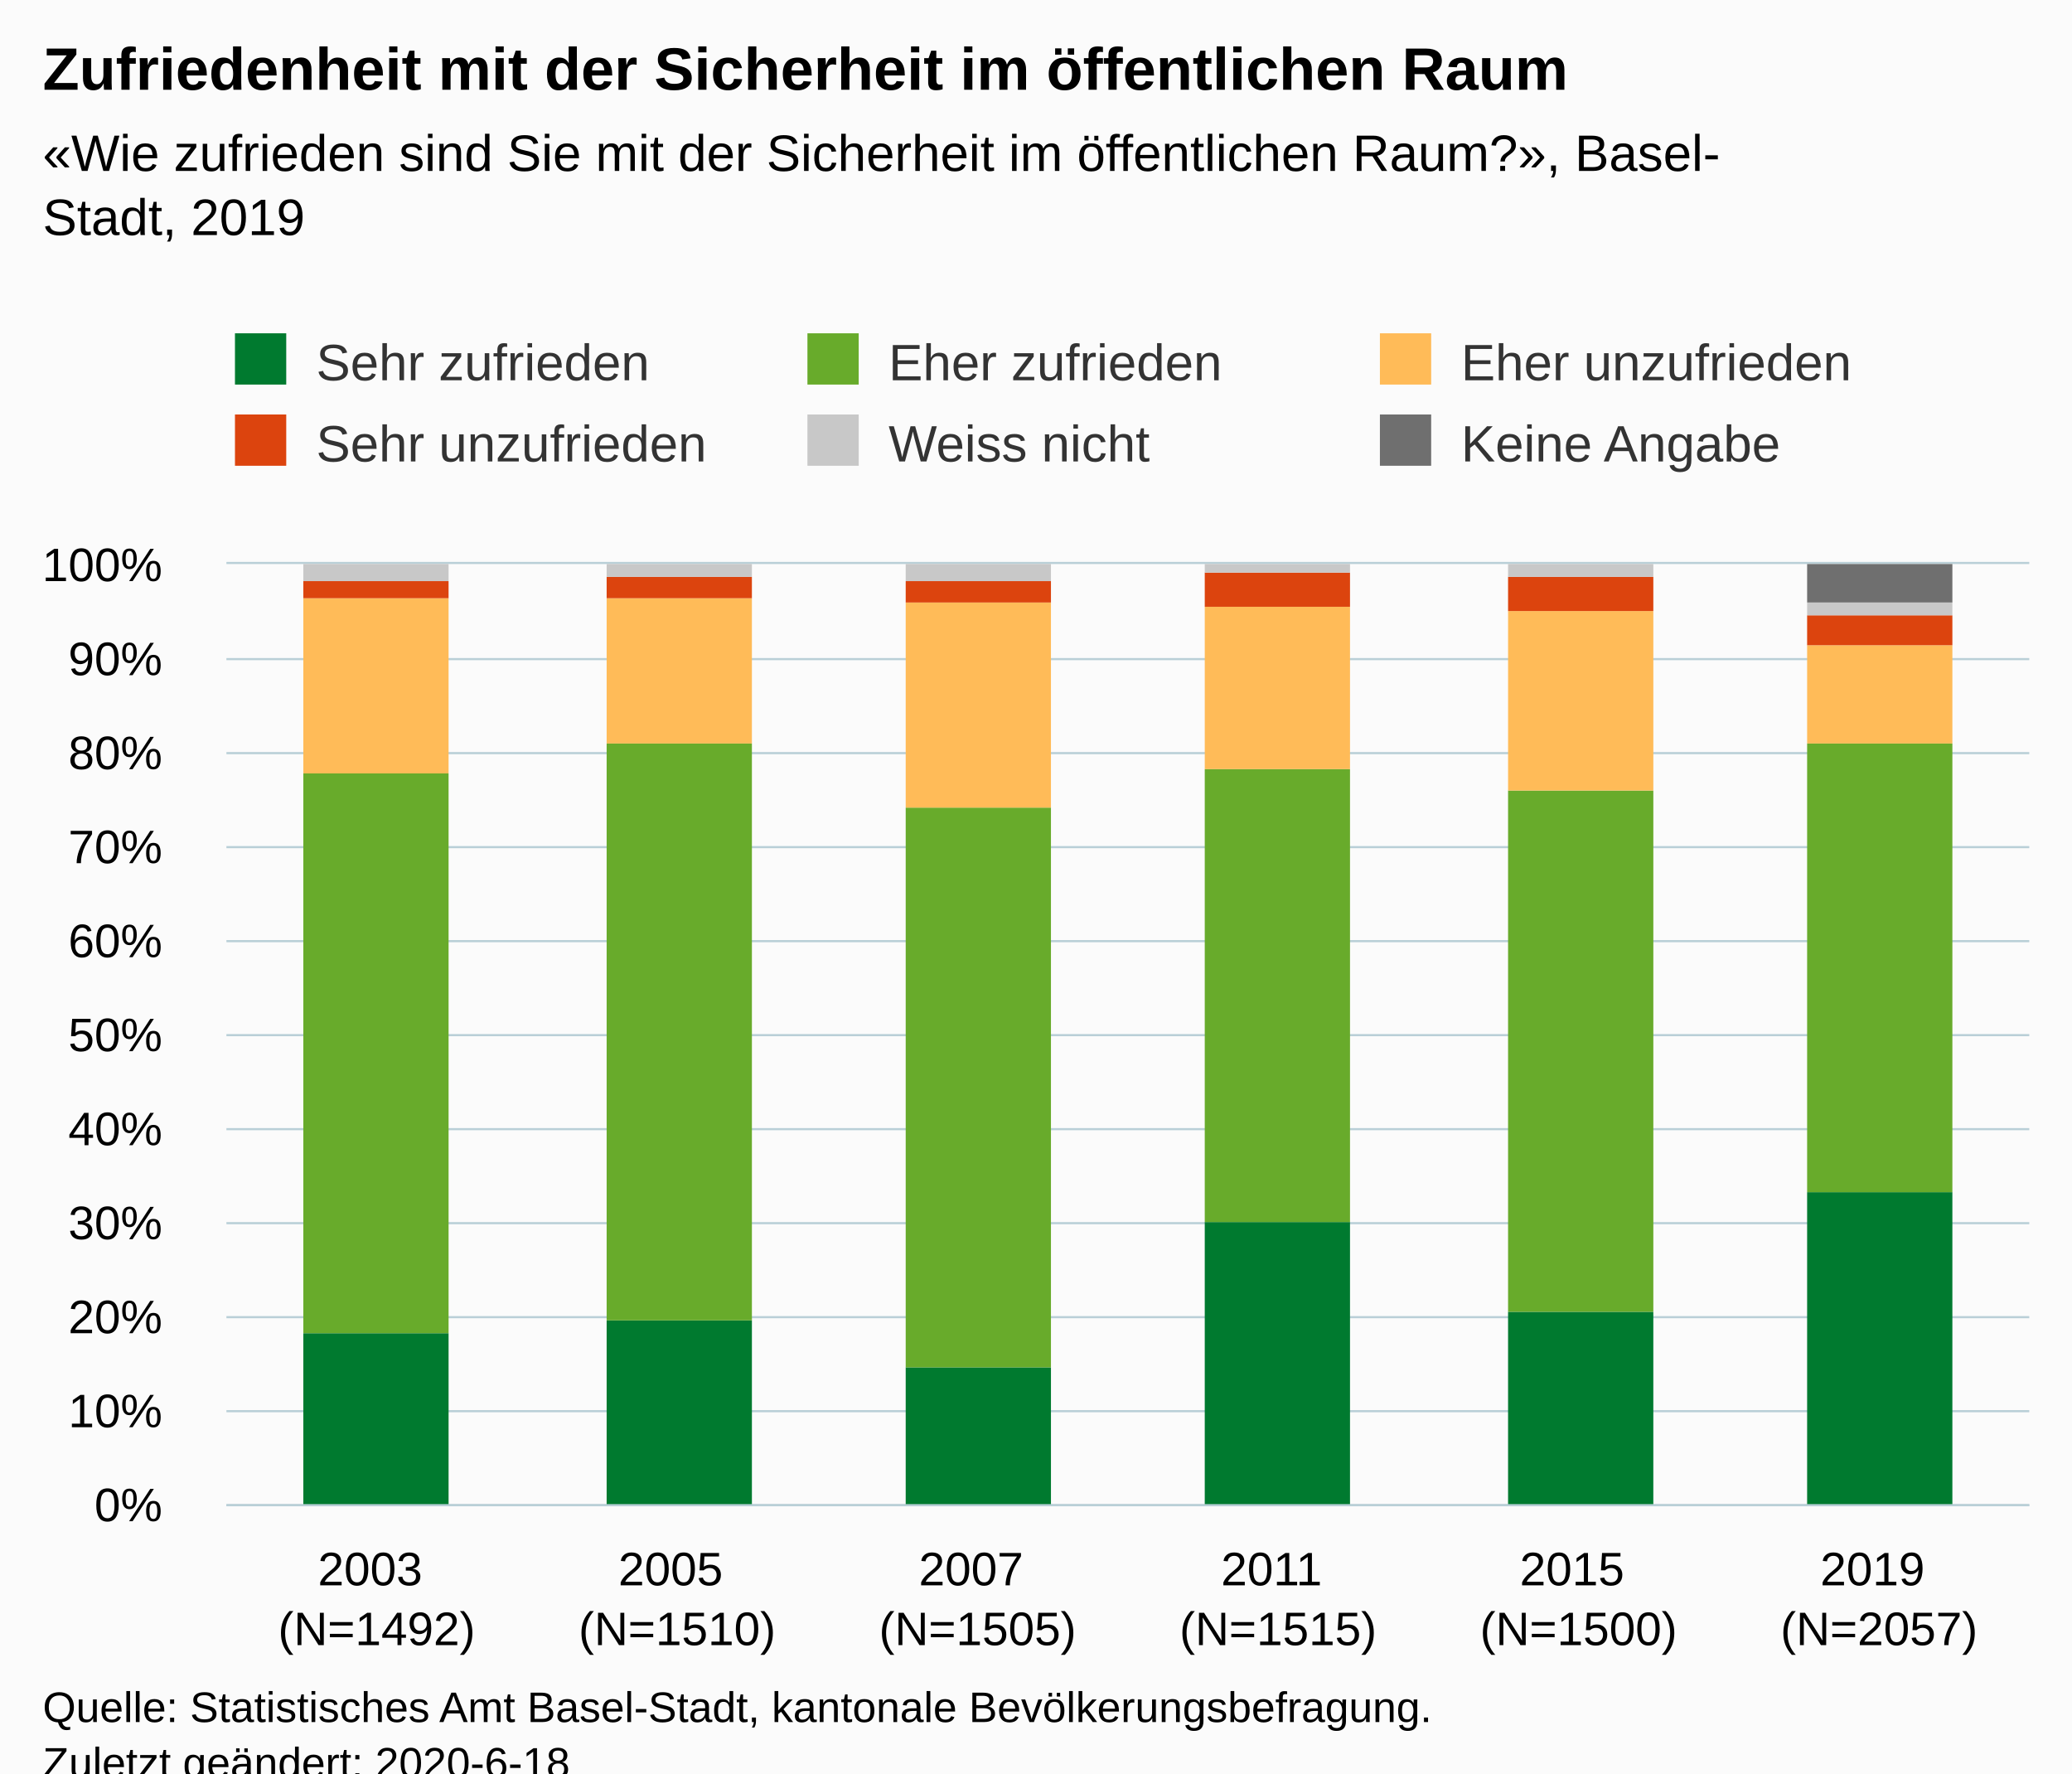
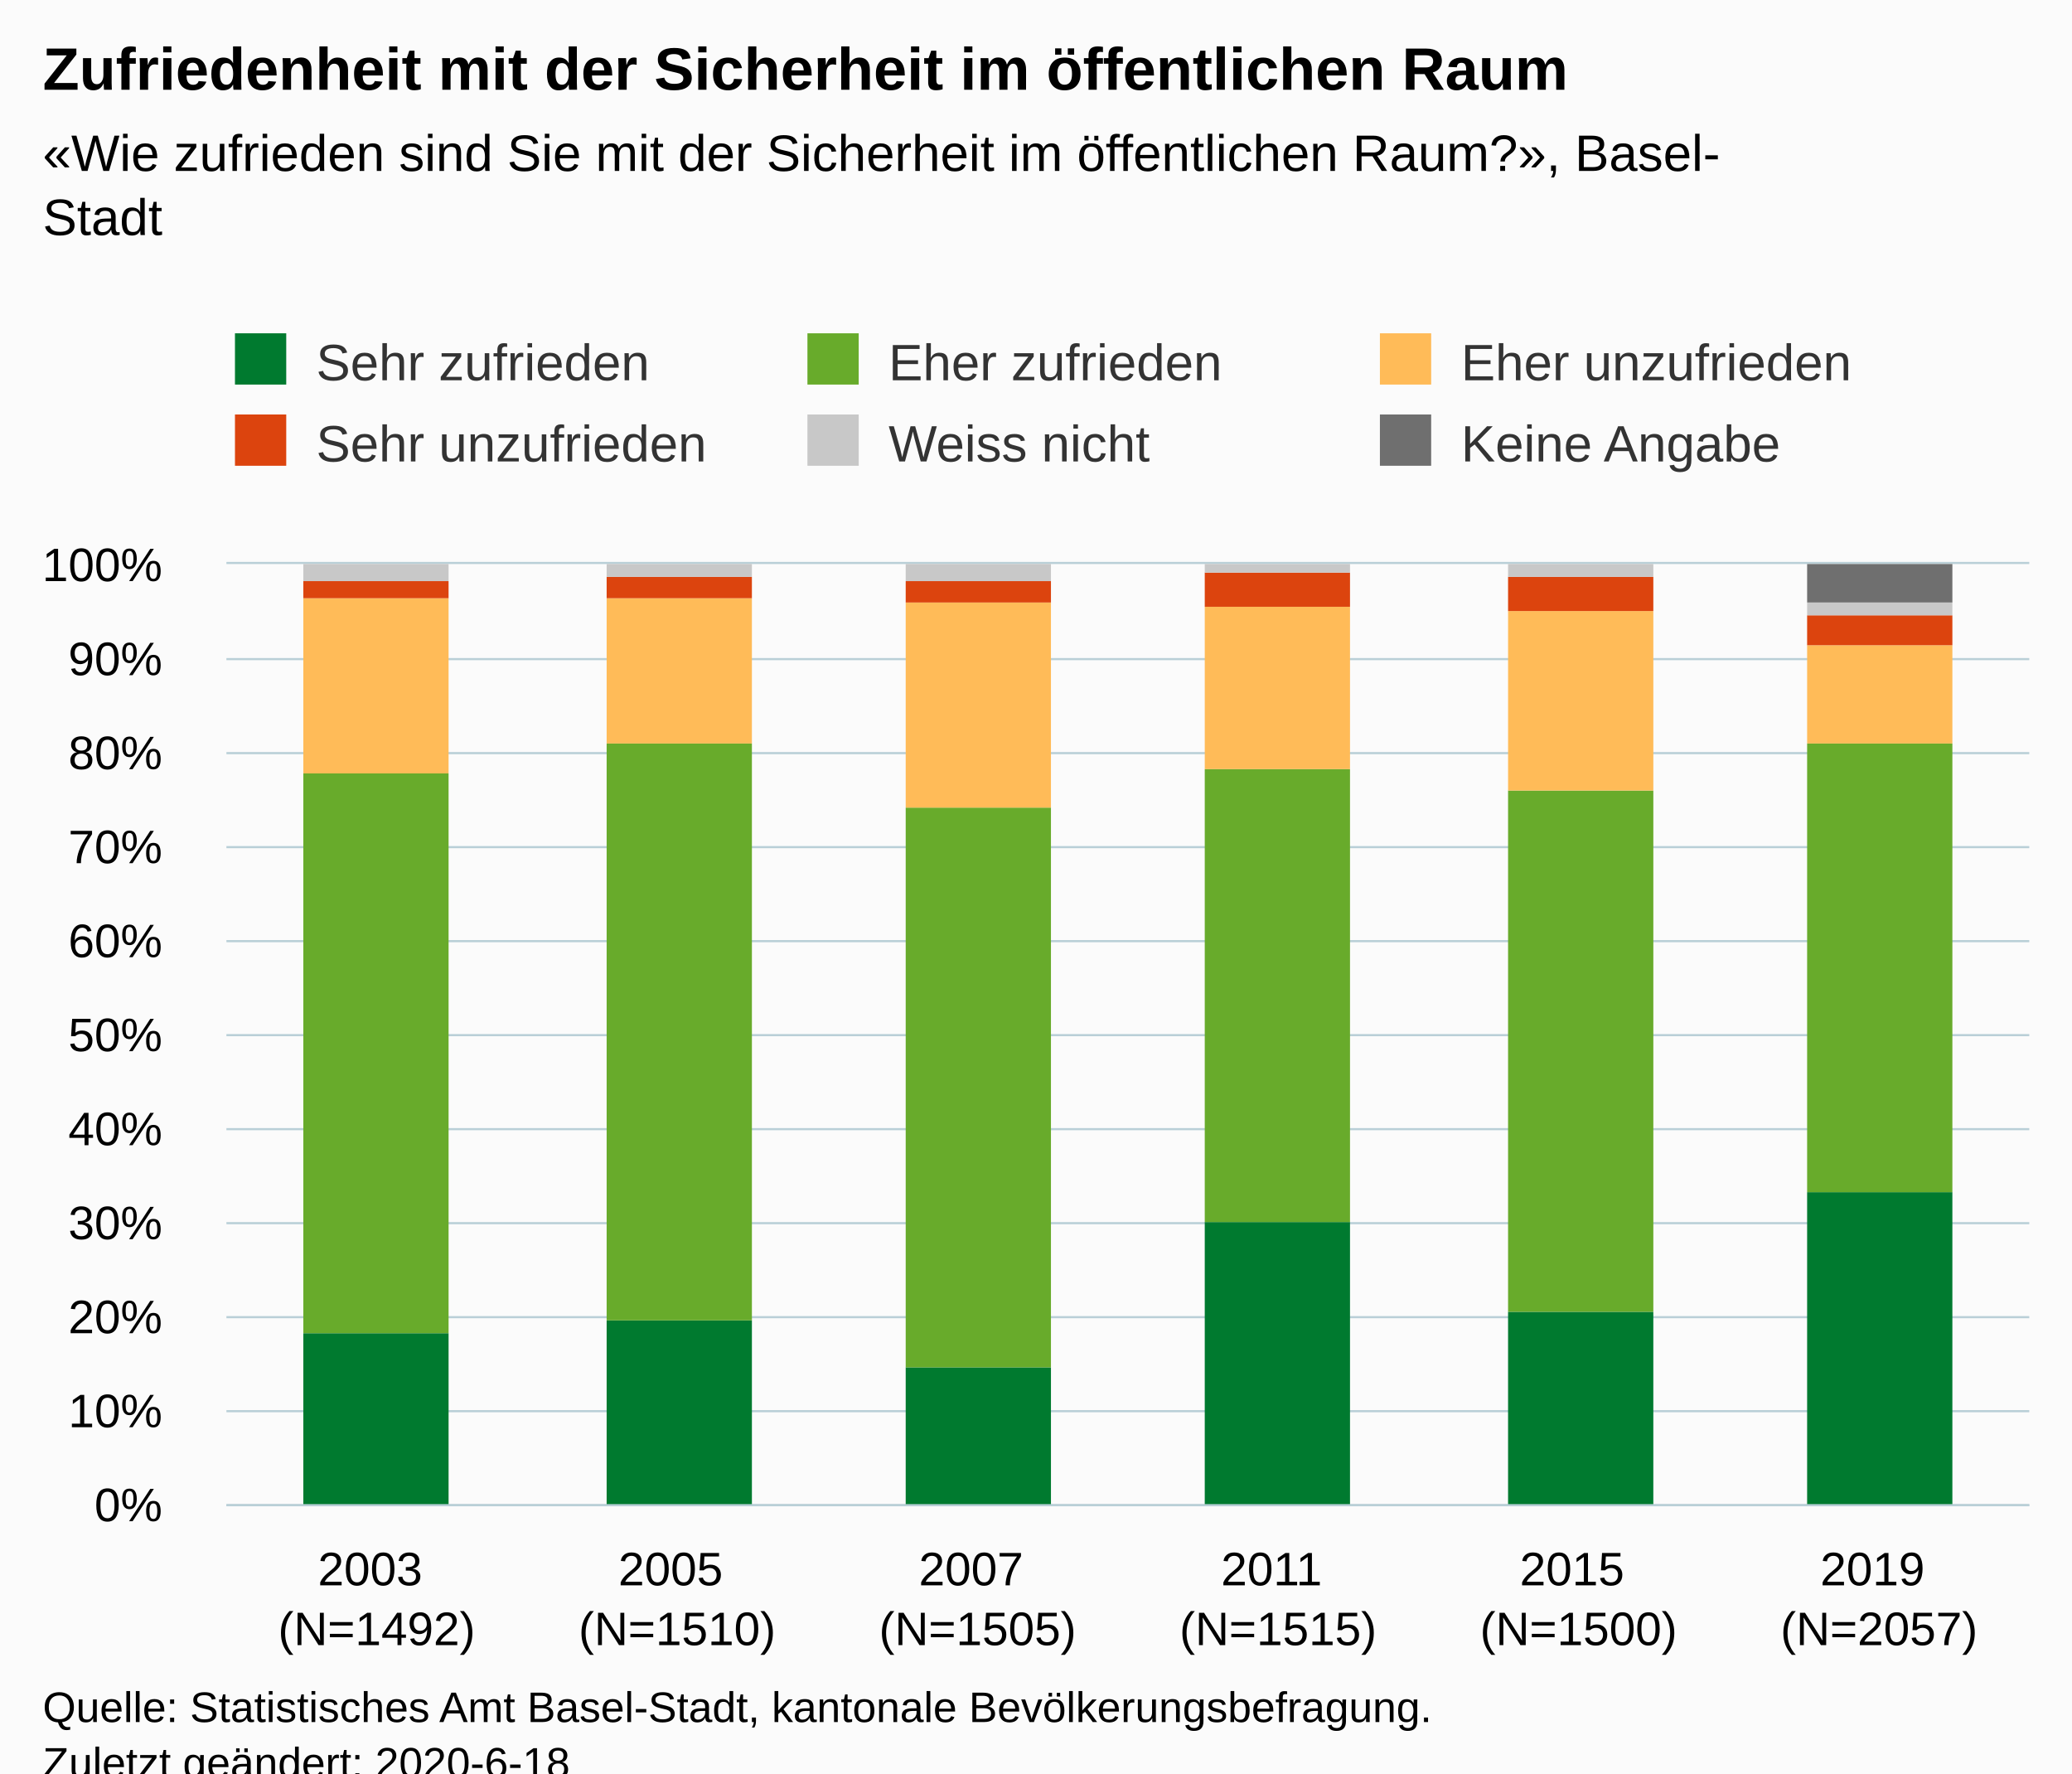
<svg xmlns="http://www.w3.org/2000/svg" version="1.1" class="highcharts-root" style="font-family:Arial;font-size:12px;" viewBox="0 0 485 415">
  <defs>
-     <clipPath id="highcharts-qofmmk4-6">
+     <clipPath id="highcharts-4xojpy1-6">
      <rect x="0" y="0" width="422" height="220" fill="none" />
    </clipPath>
-     <clipPath id="highcharts-qofmmk4-7">
+     <clipPath id="highcharts-4xojpy1-7">
      <rect x="0" y="0" width="422" height="220" fill="none" />
    </clipPath>
  </defs>
  <rect fill="#fbfbfb" class="highcharts-background" x="0" y="0" width="485" height="428" rx="0" ry="0" />
  <rect fill="none" class="highcharts-plot-background" x="53" y="132" width="422" height="220" />
  <g class="highcharts-pane-group" data-z-index="0" />
  <g class="highcharts-grid highcharts-xaxis-grid " data-z-index="1">
    <path fill="none" data-z-index="1" class="highcharts-grid-line" d="M 122.5 132 L 122.5 352" opacity="1" />
    <path fill="none" data-z-index="1" class="highcharts-grid-line" d="M 193.5 132 L 193.5 352" opacity="1" />
    <path fill="none" data-z-index="1" class="highcharts-grid-line" d="M 263.5 132 L 263.5 352" opacity="1" />
    <path fill="none" data-z-index="1" class="highcharts-grid-line" d="M 333.5 132 L 333.5 352" opacity="1" />
    <path fill="none" data-z-index="1" class="highcharts-grid-line" d="M 404.5 132 L 404.5 352" opacity="1" />
    <path fill="none" data-z-index="1" class="highcharts-grid-line" d="M 474.5 132 L 474.5 352" opacity="1" />
    <path fill="none" data-z-index="1" class="highcharts-grid-line" d="M 52.5 132 L 52.5 352" opacity="1" />
  </g>
  <g class="highcharts-grid highcharts-yaxis-grid " data-z-index="1">
    <path fill="none" stroke="#B9CFD7" stroke-width="0.5" data-z-index="1" class="highcharts-grid-line" d="M 53 352.25 L 475 352.25" opacity="1" />
    <path fill="none" stroke="#B9CFD7" stroke-width="0.5" data-z-index="1" class="highcharts-grid-line" d="M 53 330.25 L 475 330.25" opacity="1" />
    <path fill="none" stroke="#B9CFD7" stroke-width="0.5" data-z-index="1" class="highcharts-grid-line" d="M 53 308.25 L 475 308.25" opacity="1" />
    <path fill="none" stroke="#B9CFD7" stroke-width="0.5" data-z-index="1" class="highcharts-grid-line" d="M 53 286.25 L 475 286.25" opacity="1" />
    <path fill="none" stroke="#B9CFD7" stroke-width="0.5" data-z-index="1" class="highcharts-grid-line" d="M 53 264.25 L 475 264.25" opacity="1" />
    <path fill="none" stroke="#B9CFD7" stroke-width="0.5" data-z-index="1" class="highcharts-grid-line" d="M 53 242.25 L 475 242.25" opacity="1" />
    <path fill="none" stroke="#B9CFD7" stroke-width="0.5" data-z-index="1" class="highcharts-grid-line" d="M 53 220.25 L 475 220.25" opacity="1" />
    <path fill="none" stroke="#B9CFD7" stroke-width="0.5" data-z-index="1" class="highcharts-grid-line" d="M 53 198.25 L 475 198.25" opacity="1" />
    <path fill="none" stroke="#B9CFD7" stroke-width="0.5" data-z-index="1" class="highcharts-grid-line" d="M 53 176.25 L 475 176.25" opacity="1" />
    <path fill="none" stroke="#B9CFD7" stroke-width="0.5" data-z-index="1" class="highcharts-grid-line" d="M 53 154.25 L 475 154.25" opacity="1" />
    <path fill="none" stroke="#B9CFD7" stroke-width="0.5" data-z-index="1" class="highcharts-grid-line" d="M 53 131.75 L 475 131.75" opacity="1" />
  </g>
  <rect fill="none" class="highcharts-plot-border" data-z-index="1" x="53" y="132" width="422" height="220" />
  <g class="highcharts-axis highcharts-xaxis " data-z-index="2">
    <path fill="none" class="highcharts-axis-line" stroke="#B9CFD7" stroke-width="0.5" data-z-index="7" d="M 53 352.25 L 475 352.25" />
  </g>
  <g class="highcharts-axis highcharts-yaxis " data-z-index="2">
    <path fill="none" class="highcharts-axis-line" data-z-index="7" d="M 53 132 L 53 352" />
  </g>
  <g class="highcharts-series-group" data-z-index="3">
-     <g data-z-index="0.1" class="highcharts-series highcharts-series-0 highcharts-column-series " transform="translate(53,132) scale(1 1)" clip-path="url(#highcharts-qofmmk4-7)">
+     <g data-z-index="0.1" class="highcharts-series highcharts-series-0 highcharts-column-series " transform="translate(53,132) scale(1 1)" clip-path="url(#highcharts-4xojpy1-7)">
      <rect x="18" y="180" width="34" height="41" fill="#007a2f" class="highcharts-point" />
      <rect x="89" y="177" width="34" height="44" fill="#007a2f" class="highcharts-point" />
      <rect x="159" y="188" width="34" height="33" fill="#007a2f" class="highcharts-point" />
      <rect x="229" y="154" width="34" height="67" fill="#007a2f" class="highcharts-point" />
      <rect x="300" y="175" width="34" height="46" fill="#007a2f" class="highcharts-point" />
      <rect x="370" y="147" width="34" height="74" fill="#007a2f" class="highcharts-point" />
    </g>
    <g data-z-index="0.1" class="highcharts-markers highcharts-series-0 highcharts-column-series " transform="translate(53,132) scale(1 1)" clip-path="none" />
-     <g data-z-index="0.1" class="highcharts-series highcharts-series-1 highcharts-column-series " transform="translate(53,132) scale(1 1)" clip-path="url(#highcharts-qofmmk4-7)">
+     <g data-z-index="0.1" class="highcharts-series highcharts-series-1 highcharts-column-series " transform="translate(53,132) scale(1 1)" clip-path="url(#highcharts-4xojpy1-7)">
      <rect x="18" y="49" width="34" height="131" fill="#68ab2b" class="highcharts-point" />
      <rect x="89" y="42" width="34" height="135" fill="#68ab2b" class="highcharts-point" />
      <rect x="159" y="57" width="34" height="131" fill="#68ab2b" class="highcharts-point" />
      <rect x="229" y="48" width="34" height="106" fill="#68ab2b" class="highcharts-point" />
      <rect x="300" y="53" width="34" height="122" fill="#68ab2b" class="highcharts-point" />
      <rect x="370" y="42" width="34" height="105" fill="#68ab2b" class="highcharts-point" />
    </g>
    <g data-z-index="0.1" class="highcharts-markers highcharts-series-1 highcharts-column-series " transform="translate(53,132) scale(1 1)" clip-path="none" />
-     <g data-z-index="0.1" class="highcharts-series highcharts-series-2 highcharts-column-series " transform="translate(53,132) scale(1 1)" clip-path="url(#highcharts-qofmmk4-7)">
+     <g data-z-index="0.1" class="highcharts-series highcharts-series-2 highcharts-column-series " transform="translate(53,132) scale(1 1)" clip-path="url(#highcharts-4xojpy1-7)">
      <rect x="18" y="8" width="34" height="41" fill="#ffbb58" class="highcharts-point" />
      <rect x="89" y="8" width="34" height="34" fill="#ffbb58" class="highcharts-point" />
      <rect x="159" y="9" width="34" height="48" fill="#ffbb58" class="highcharts-point" />
      <rect x="229" y="10" width="34" height="38" fill="#ffbb58" class="highcharts-point" />
      <rect x="300" y="11" width="34" height="42" fill="#ffbb58" class="highcharts-point" />
      <rect x="370" y="19" width="34" height="23" fill="#ffbb58" class="highcharts-point" />
    </g>
    <g data-z-index="0.1" class="highcharts-markers highcharts-series-2 highcharts-column-series " transform="translate(53,132) scale(1 1)" clip-path="none" />
-     <g data-z-index="0.1" class="highcharts-series highcharts-series-3 highcharts-column-series " transform="translate(53,132) scale(1 1)" clip-path="url(#highcharts-qofmmk4-7)">
+     <g data-z-index="0.1" class="highcharts-series highcharts-series-3 highcharts-column-series " transform="translate(53,132) scale(1 1)" clip-path="url(#highcharts-4xojpy1-7)">
      <rect x="18" y="4" width="34" height="4" fill="#dc440e" class="highcharts-point" />
      <rect x="89" y="3" width="34" height="5" fill="#dc440e" class="highcharts-point" />
      <rect x="159" y="4" width="34" height="5" fill="#dc440e" class="highcharts-point" />
      <rect x="229" y="2" width="34" height="8" fill="#dc440e" class="highcharts-point" />
      <rect x="300" y="3" width="34" height="8" fill="#dc440e" class="highcharts-point" />
      <rect x="370" y="12" width="34" height="7" fill="#dc440e" class="highcharts-point" />
    </g>
    <g data-z-index="0.1" class="highcharts-markers highcharts-series-3 highcharts-column-series " transform="translate(53,132) scale(1 1)" clip-path="none" />
-     <g data-z-index="0.1" class="highcharts-series highcharts-series-4 highcharts-column-series " transform="translate(53,132) scale(1 1)" clip-path="url(#highcharts-qofmmk4-7)">
+     <g data-z-index="0.1" class="highcharts-series highcharts-series-4 highcharts-column-series " transform="translate(53,132) scale(1 1)" clip-path="url(#highcharts-4xojpy1-7)">
      <rect x="18" y="0" width="34" height="4" fill="#C8C8C8" class="highcharts-point" />
      <rect x="89" y="0" width="34" height="3" fill="#C8C8C8" class="highcharts-point" />
      <rect x="159" y="0" width="34" height="4" fill="#C8C8C8" class="highcharts-point" />
      <rect x="229" y="0" width="34" height="2" fill="#C8C8C8" class="highcharts-point" />
      <rect x="300" y="0" width="34" height="3" fill="#C8C8C8" class="highcharts-point" />
      <rect x="370" y="9" width="34" height="3" fill="#C8C8C8" class="highcharts-point" />
    </g>
    <g data-z-index="0.1" class="highcharts-markers highcharts-series-4 highcharts-column-series " transform="translate(53,132) scale(1 1)" clip-path="none" />
-     <g data-z-index="0.1" class="highcharts-series highcharts-series-5 highcharts-column-series " transform="translate(53,132) scale(1 1)" clip-path="url(#highcharts-qofmmk4-7)">
+     <g data-z-index="0.1" class="highcharts-series highcharts-series-5 highcharts-column-series " transform="translate(53,132) scale(1 1)" clip-path="url(#highcharts-4xojpy1-7)">
      <rect x="18" y="1" width="34" height="0" fill="#6F6F6F" class="highcharts-point" />
      <rect x="89" y="1" width="34" height="0" fill="#6F6F6F" class="highcharts-point" />
      <rect x="159" y="1" width="34" height="0" fill="#6F6F6F" class="highcharts-point" />
      <rect x="229" y="1" width="34" height="0" fill="#6F6F6F" class="highcharts-point" />
      <rect x="300" y="1" width="34" height="0" fill="#6F6F6F" class="highcharts-point" />
      <rect x="370" y="0" width="34" height="9" fill="#6F6F6F" class="highcharts-point" />
    </g>
    <g data-z-index="0.1" class="highcharts-markers highcharts-series-5 highcharts-column-series " transform="translate(53,132) scale(1 1)" clip-path="none" />
  </g>
  <text x="10" text-anchor="start" class="highcharts-title" data-z-index="4" style="color:#000000;font-size:14px;font-weight:bold;fill:#000000;" y="21">
    <tspan>Zufriedenheit mit der Sicherheit im öffentlichen Raum</tspan>
  </text>
  <text x="10" text-anchor="start" class="highcharts-subtitle" data-z-index="4" style="color:#000000;font-size:12px;fill:#000000;" y="40">
    <tspan>«Wie zufrieden sind Sie mit der Sicherheit im öffentlichen Raum?», Basel-</tspan>
-     <tspan dy="15" x="10">Stadt, 2019</tspan>
+     <tspan dy="15" x="10">Stadt</tspan>
  </text>
  <g class="highcharts-legend" data-z-index="7" transform="translate(45,71)">
    <rect fill="none" class="highcharts-legend-box" rx="0" ry="0" x="0" y="0" width="398" height="49" visibility="visible" />
    <g data-z-index="1">
      <g>
        <g class="highcharts-legend-item highcharts-column-series highcharts-color-undefined highcharts-series-0" data-z-index="1" transform="translate(8,3)">
          <text x="21" style="color:#333333;font-size:12px;font-weight:normal;cursor:pointer;fill:#333333;" text-anchor="start" data-z-index="2" y="15">
            <tspan>Sehr zufrieden</tspan>
          </text>
          <rect x="2" y="4" width="12" height="12" fill="#007a2f" class="highcharts-point" data-z-index="3" />
        </g>
        <g class="highcharts-legend-item highcharts-column-series highcharts-color-undefined highcharts-series-1" data-z-index="1" transform="translate(142,3)">
          <text x="21" y="15" style="color:#333333;font-size:12px;font-weight:normal;cursor:pointer;fill:#333333;" text-anchor="start" data-z-index="2">
            <tspan>Eher zufrieden</tspan>
          </text>
          <rect x="2" y="4" width="12" height="12" fill="#68ab2b" class="highcharts-point" data-z-index="3" />
        </g>
        <g class="highcharts-legend-item highcharts-column-series highcharts-color-undefined highcharts-series-2" data-z-index="1" transform="translate(276,3)">
          <text x="21" y="15" style="color:#333333;font-size:12px;font-weight:normal;cursor:pointer;fill:#333333;" text-anchor="start" data-z-index="2">
            <tspan>Eher unzufrieden</tspan>
          </text>
          <rect x="2" y="4" width="12" height="12" fill="#ffbb58" class="highcharts-point" data-z-index="3" />
        </g>
        <g class="highcharts-legend-item highcharts-column-series highcharts-color-undefined highcharts-series-3" data-z-index="1" transform="translate(8,22)">
          <text x="21" y="15" style="color:#333333;font-size:12px;font-weight:normal;cursor:pointer;fill:#333333;" text-anchor="start" data-z-index="2">
            <tspan>Sehr unzufrieden</tspan>
          </text>
          <rect x="2" y="4" width="12" height="12" fill="#dc440e" class="highcharts-point" data-z-index="3" />
        </g>
        <g class="highcharts-legend-item highcharts-column-series highcharts-color-undefined highcharts-series-4" data-z-index="1" transform="translate(142,22)">
          <text x="21" y="15" style="color:#333333;font-size:12px;font-weight:normal;cursor:pointer;fill:#333333;" text-anchor="start" data-z-index="2">
            <tspan>Weiss nicht</tspan>
          </text>
          <rect x="2" y="4" width="12" height="12" fill="#C8C8C8" class="highcharts-point" data-z-index="3" />
        </g>
        <g class="highcharts-legend-item highcharts-column-series highcharts-color-undefined highcharts-series-5" data-z-index="1" transform="translate(276,22)">
          <text x="21" y="15" style="color:#333333;font-size:12px;font-weight:normal;cursor:pointer;fill:#333333;" text-anchor="start" data-z-index="2">
            <tspan>Keine Angabe</tspan>
          </text>
          <rect x="2" y="4" width="12" height="12" fill="#6F6F6F" class="highcharts-point" data-z-index="3" />
        </g>
      </g>
    </g>
  </g>
  <g class="highcharts-axis-labels highcharts-xaxis-labels " data-z-index="7">
    <text x="88.167" style="color:#000000;cursor:default;font-size:11px;white-space:nowrap;fill:#000000;" text-anchor="middle" transform="translate(0,0)" y="371" opacity="1">
      <tspan>2003</tspan>
      <tspan x="88.167" dy="14">(N=1492)</tspan>
    </text>
    <text x="158.5" style="color:#000000;cursor:default;font-size:11px;white-space:nowrap;fill:#000000;" text-anchor="middle" transform="translate(0,0)" y="371" opacity="1">
      <tspan>2005</tspan>
      <tspan x="158.5" dy="14">(N=1510)</tspan>
    </text>
    <text x="228.833" style="color:#000000;cursor:default;font-size:11px;white-space:nowrap;fill:#000000;" text-anchor="middle" transform="translate(0,0)" y="371" opacity="1">
      <tspan>2007</tspan>
      <tspan x="228.833" dy="14">(N=1505)</tspan>
    </text>
    <text x="299.167" style="color:#000000;cursor:default;font-size:11px;white-space:nowrap;fill:#000000;" text-anchor="middle" transform="translate(0,0)" y="371" opacity="1">
      <tspan>2011</tspan>
      <tspan x="299.167" dy="14">(N=1515)</tspan>
    </text>
    <text x="369.5" style="color:#000000;cursor:default;font-size:11px;white-space:nowrap;fill:#000000;" text-anchor="middle" transform="translate(0,0)" y="371" opacity="1">
      <tspan>2015</tspan>
      <tspan x="369.5" dy="14">(N=1500)</tspan>
    </text>
    <text x="439.833" style="color:#000000;cursor:default;font-size:11px;white-space:nowrap;fill:#000000;" text-anchor="middle" transform="translate(0,0)" y="371" opacity="1">
      <tspan>2019</tspan>
      <tspan x="439.833" dy="14">(N=2057)</tspan>
    </text>
  </g>
  <g class="highcharts-axis-labels highcharts-yaxis-labels " data-z-index="7">
    <text x="38" style="color:#000000;cursor:default;font-size:11px;white-space:nowrap;fill:#000000;" text-anchor="end" transform="translate(0,0)" y="356" opacity="1">0%</text>
    <text x="38" style="color:#000000;cursor:default;font-size:11px;white-space:nowrap;fill:#000000;" text-anchor="end" transform="translate(0,0)" y="334" opacity="1">10%</text>
    <text x="38" style="color:#000000;cursor:default;font-size:11px;white-space:nowrap;fill:#000000;" text-anchor="end" transform="translate(0,0)" y="312" opacity="1">20%</text>
    <text x="38" style="color:#000000;cursor:default;font-size:11px;white-space:nowrap;fill:#000000;" text-anchor="end" transform="translate(0,0)" y="290" opacity="1">30%</text>
    <text x="38" style="color:#000000;cursor:default;font-size:11px;white-space:nowrap;fill:#000000;" text-anchor="end" transform="translate(0,0)" y="268" opacity="1">40%</text>
    <text x="38" style="color:#000000;cursor:default;font-size:11px;white-space:nowrap;fill:#000000;" text-anchor="end" transform="translate(0,0)" y="246" opacity="1">50%</text>
    <text x="38" style="color:#000000;cursor:default;font-size:11px;white-space:nowrap;fill:#000000;" text-anchor="end" transform="translate(0,0)" y="224" opacity="1">60%</text>
    <text x="38" style="color:#000000;cursor:default;font-size:11px;white-space:nowrap;fill:#000000;" text-anchor="end" transform="translate(0,0)" y="202" opacity="1">70%</text>
    <text x="38" style="color:#000000;cursor:default;font-size:11px;white-space:nowrap;fill:#000000;" text-anchor="end" transform="translate(0,0)" y="180" opacity="1">80%</text>
    <text x="38" style="color:#000000;cursor:default;font-size:11px;white-space:nowrap;fill:#000000;" text-anchor="end" transform="translate(0,0)" y="158" opacity="1">90%</text>
    <text x="38" style="color:#000000;cursor:default;font-size:11px;white-space:nowrap;fill:#000000;" text-anchor="end" transform="translate(0,0)" y="136" opacity="1">100%</text>
  </g>
  <text x="10" class="highcharts-credits" text-anchor="start" data-z-index="8" style="cursor:default;color:#000000;font-size:10px;fill:#000000;" y="403">
    <tspan>Quelle: Statistisches Amt Basel-Stadt, kantonale Bevölkerungsbefragung.</tspan>
    <tspan x="10" dy="13">Zuletzt geändert: 2020-6-18</tspan>
  </text>
</svg>
